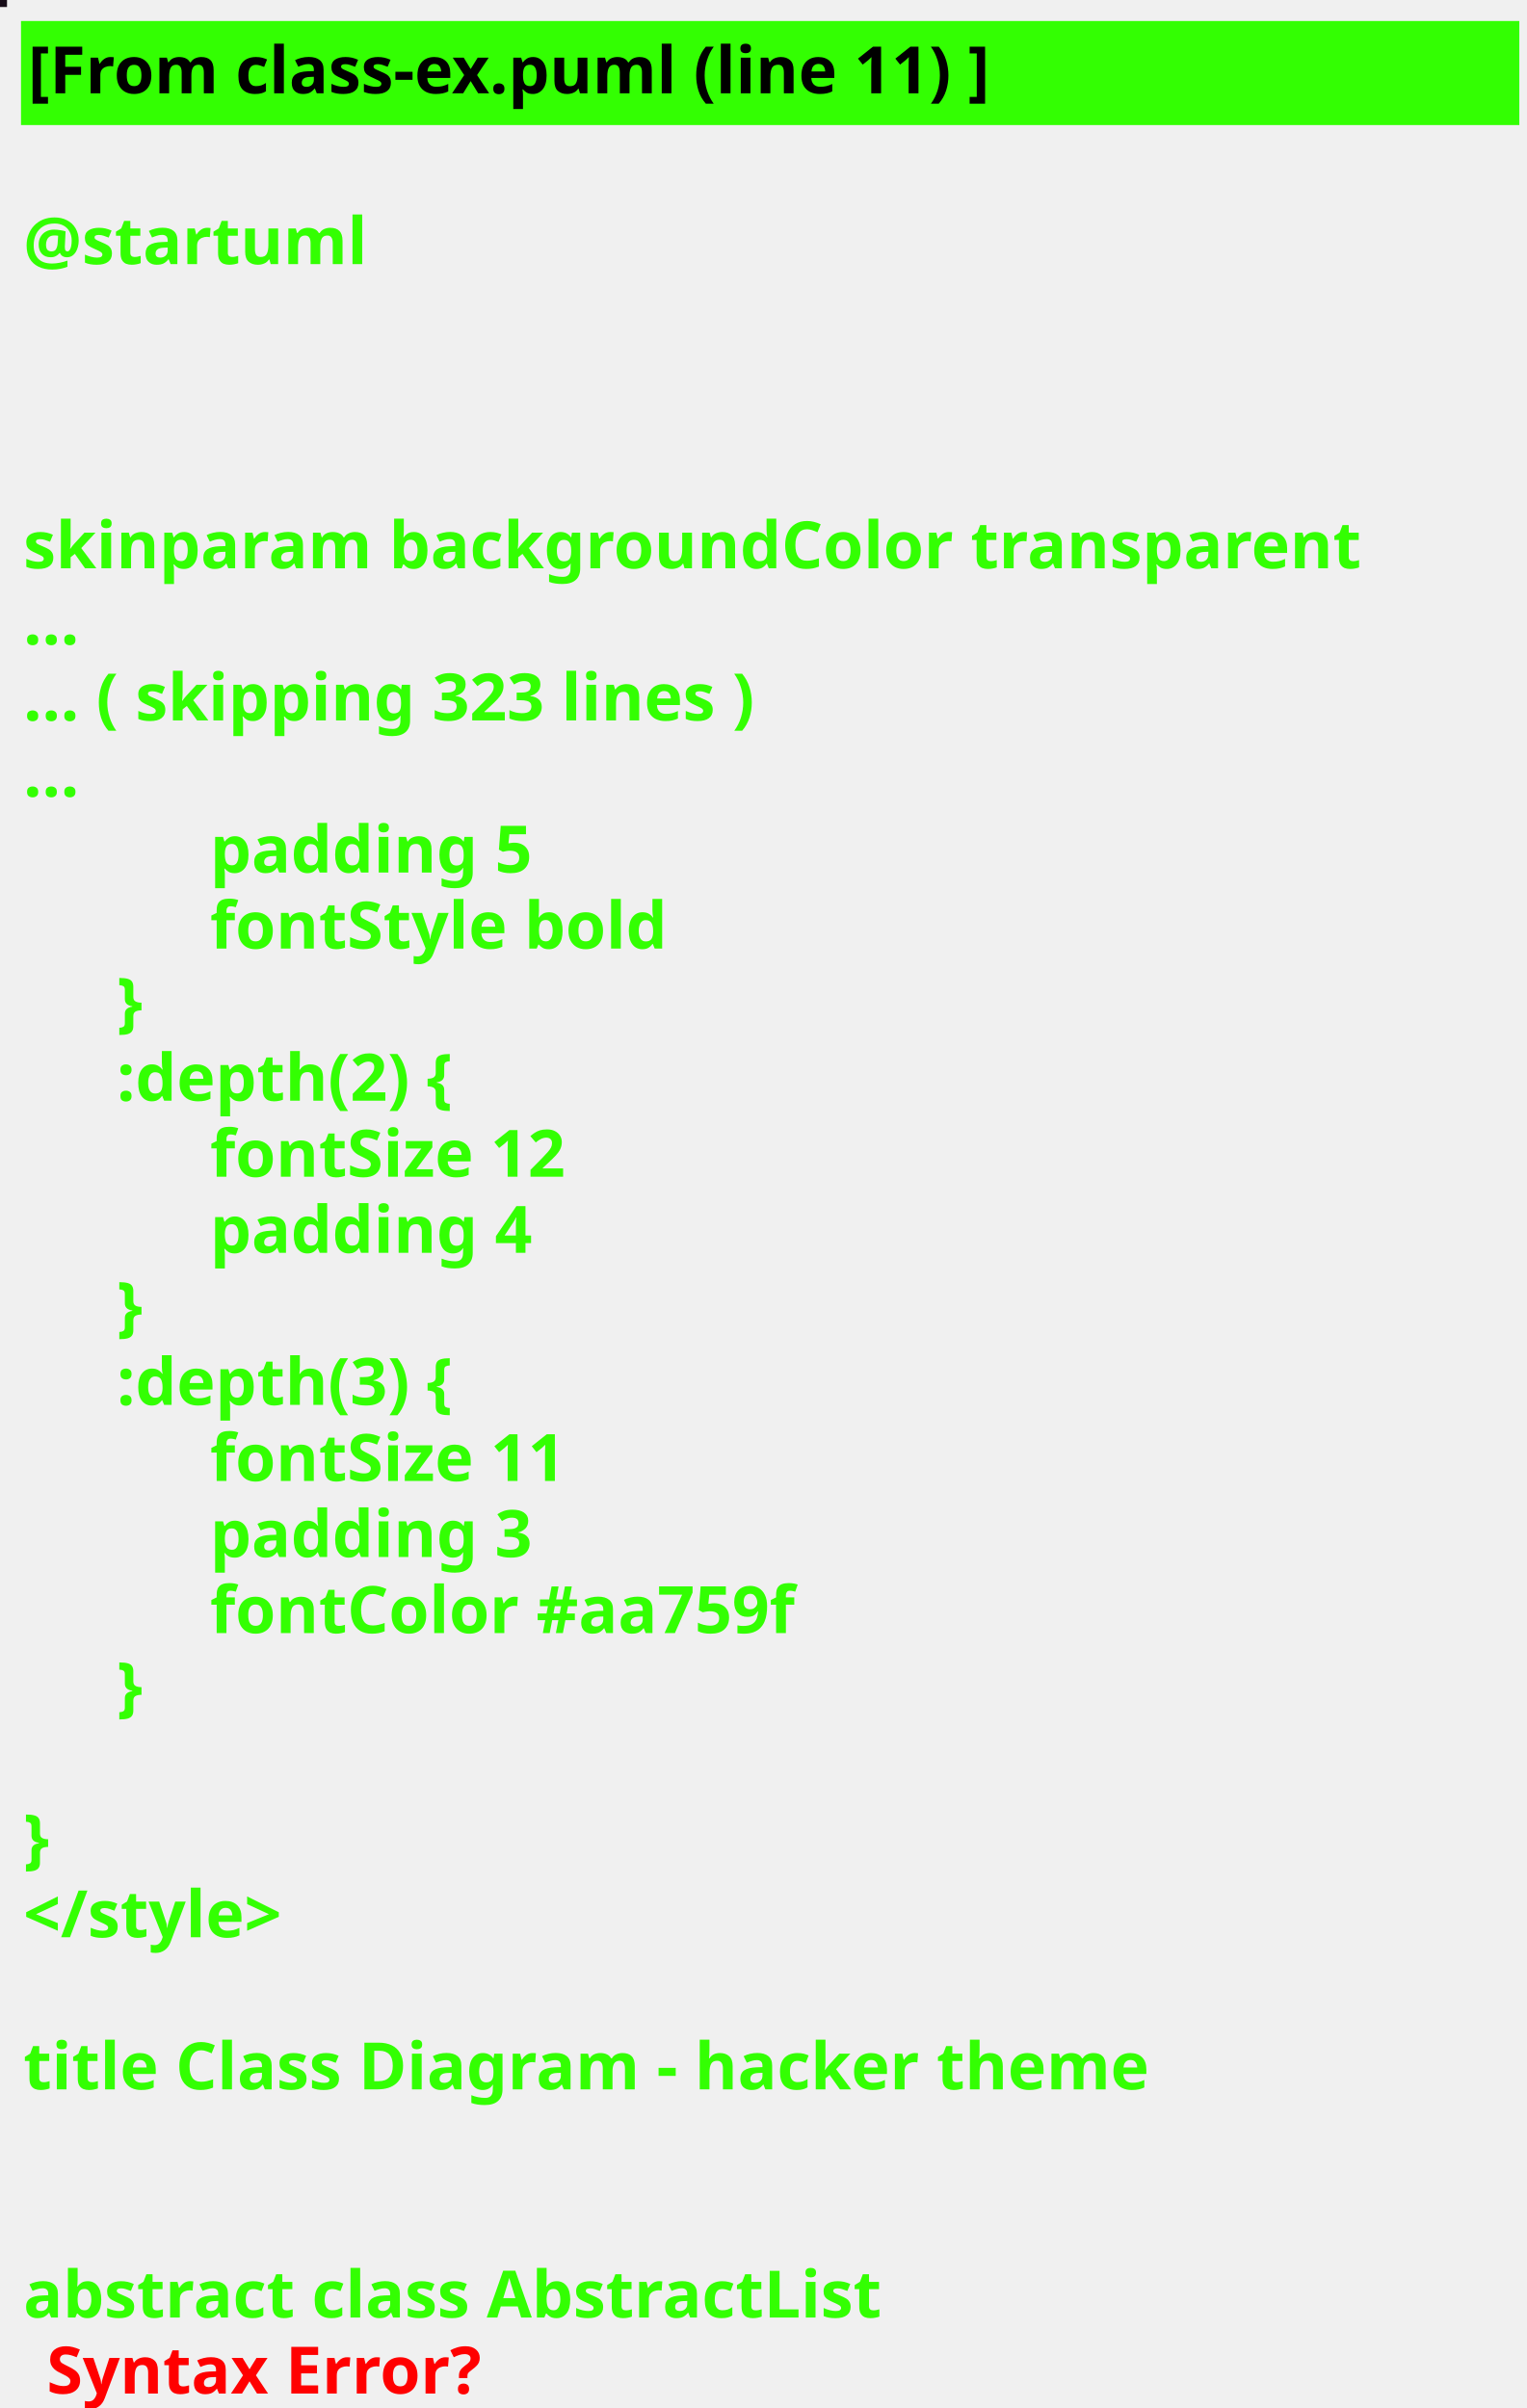
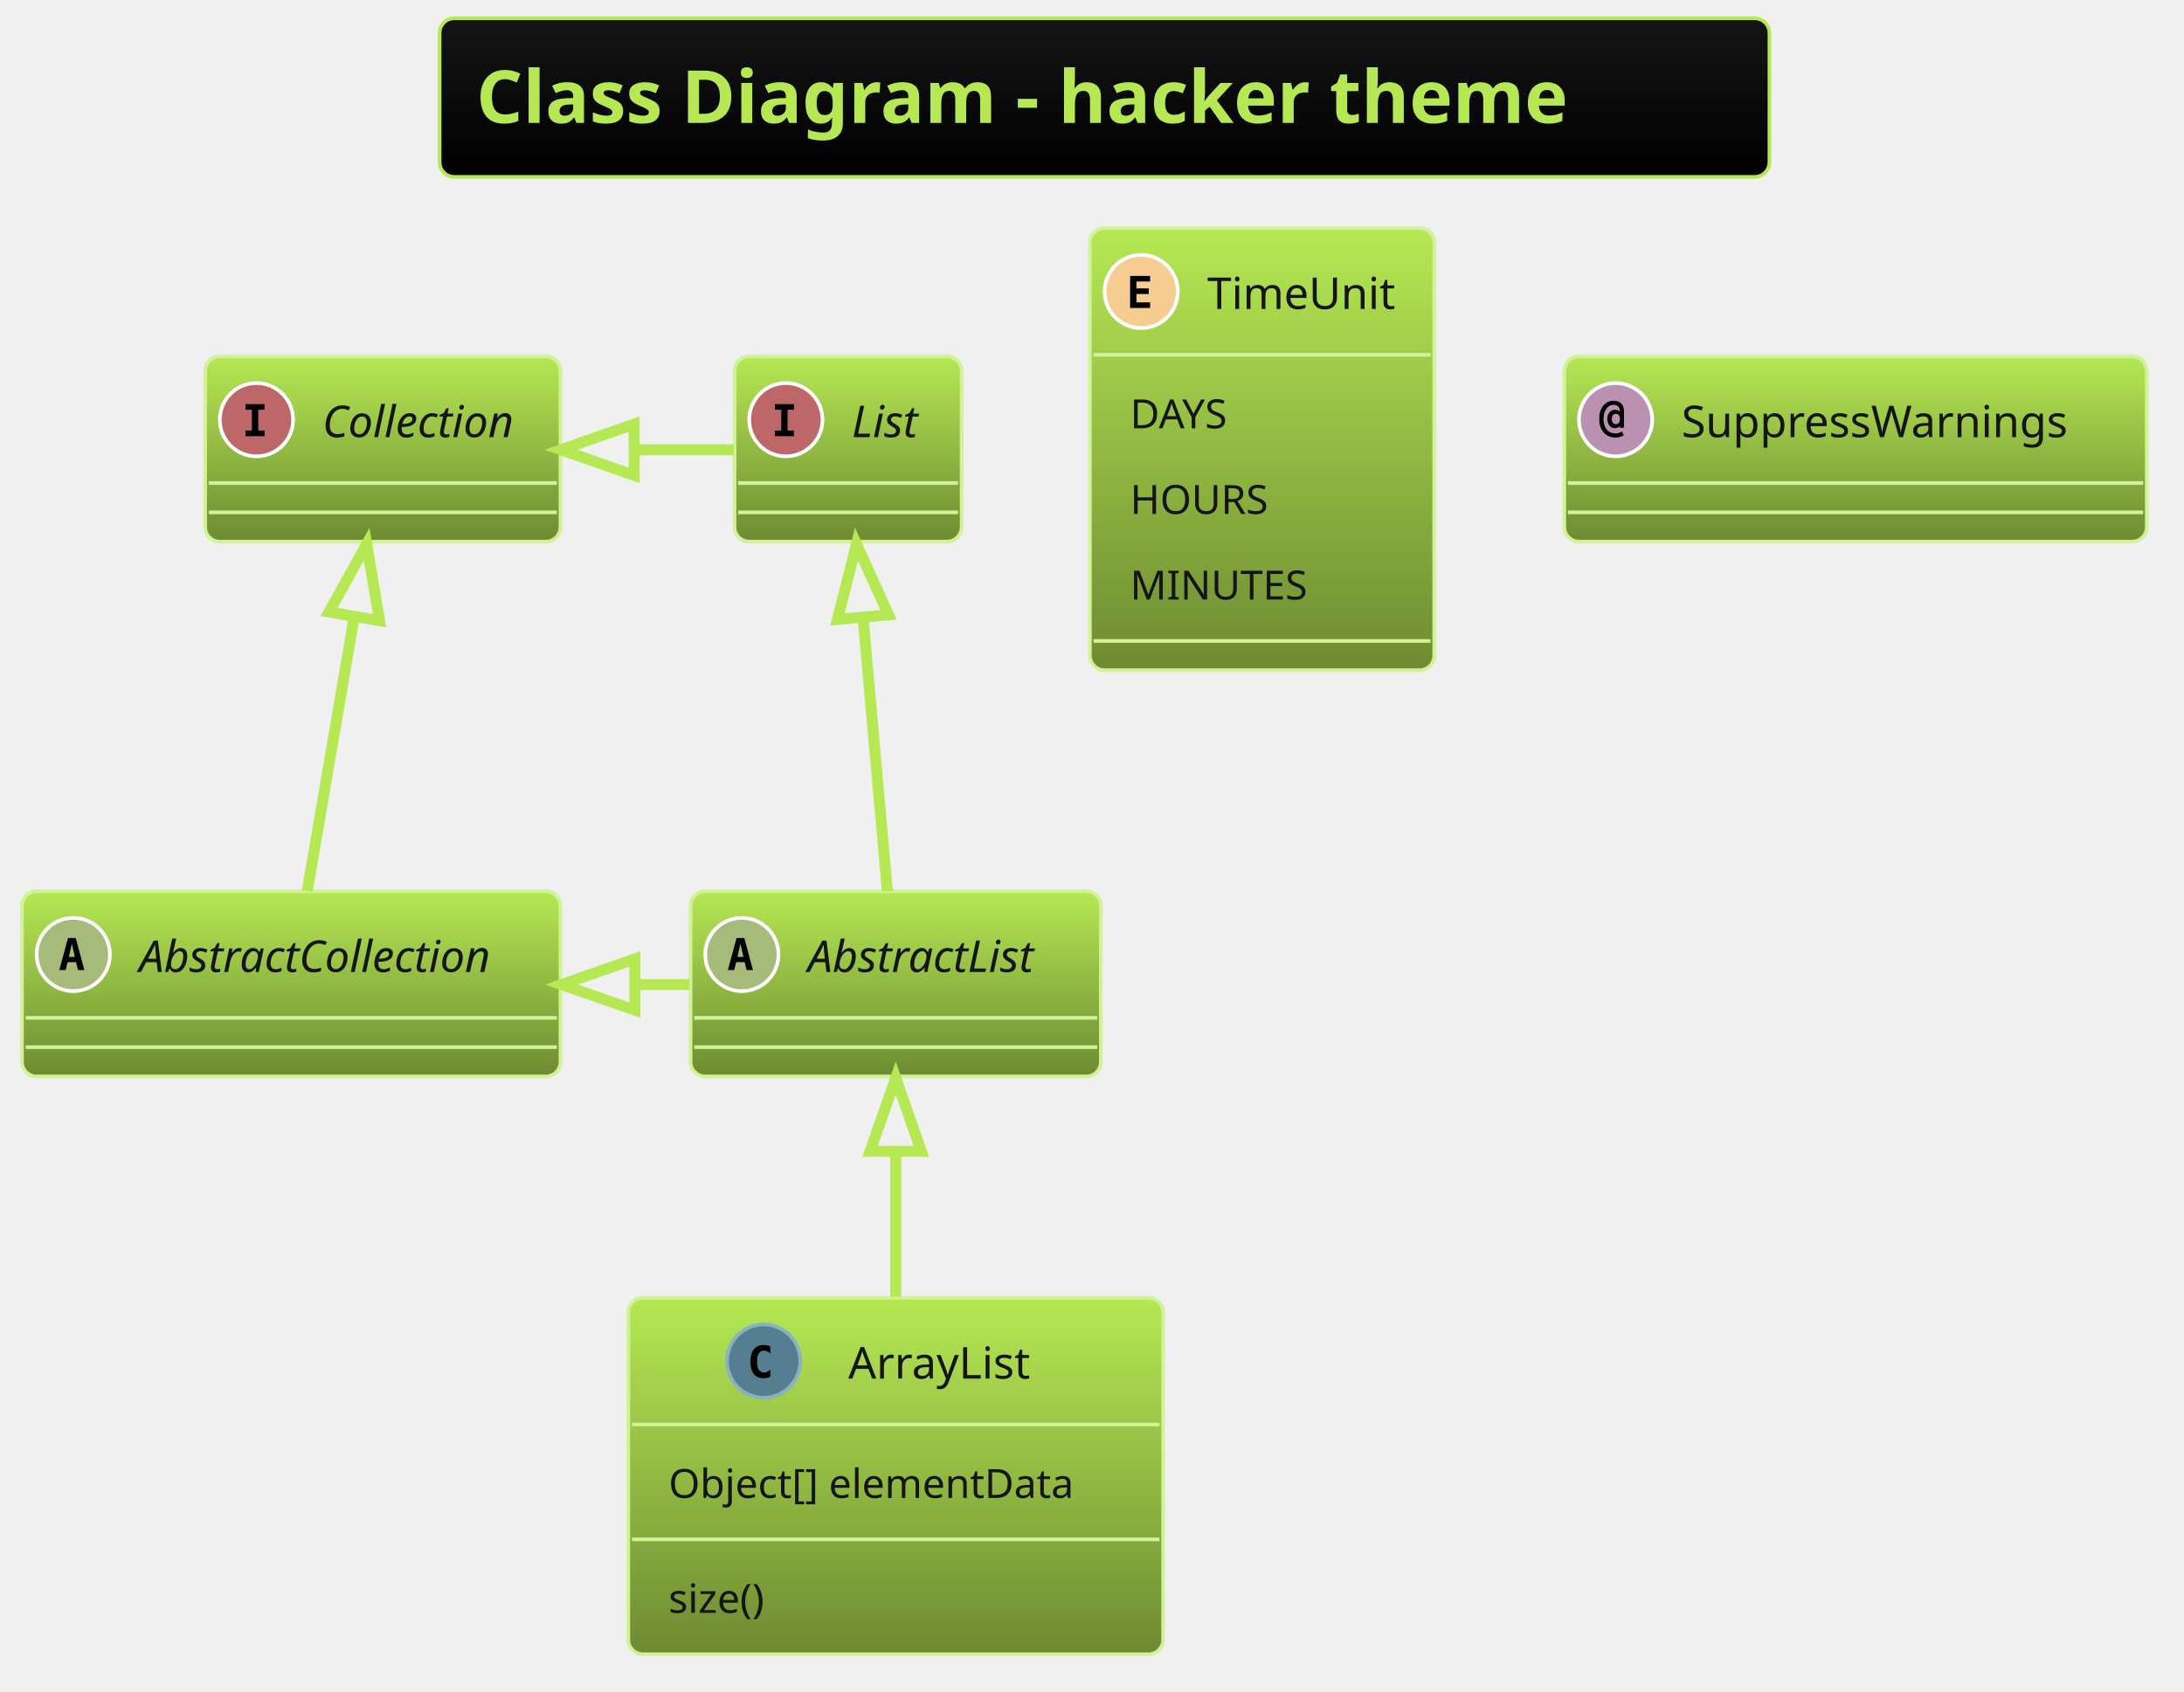
- <svg xmlns="http://www.w3.org/2000/svg" contentScriptType="application/ecmascript" contentStyleType="text/css" height="516px" preserveAspectRatio="none" style="width:327px;height:516px;background:#000000;" version="1.1" viewBox="0 0 327 516" width="327px" zoomAndPan="magnify">
-   <defs />
+ <svg xmlns="http://www.w3.org/2000/svg" contentScriptType="application/ecmascript" contentStyleType="text/css" height="481.25px" preserveAspectRatio="none" style="width:621px;height:481px;" version="1.1" viewBox="0 0 621 481" width="621.875px" zoomAndPan="magnify">
+   <defs>
+     <linearGradient id="g1t11v0x8la2jq0" x1="50%" x2="50%" y1="0%" y2="100%">
+       <stop offset="0%" stop-color="#151515" />
+       <stop offset="100%" stop-color="#000000" />
+     </linearGradient>
+     <linearGradient id="g1t11v0x8la2jq1" x1="50%" x2="50%" y1="0%" y2="100%">
+       <stop offset="0%" stop-color="#B5E853" />
+       <stop offset="100%" stop-color="#6D8B32" />
+     </linearGradient>
+   </defs>
  <g>
-     <rect fill="#170C18" height="1" style="stroke: #170C18; stroke-width: 1.0;" width="1" x="0" y="0" />
-     <rect fill="#33FF02" height="21.297" style="stroke: #33FF02; stroke-width: 1.0;" width="320" x="5" y="5" />
-     <text fill="#000000" font-family="sans-serif" font-size="14" font-weight="bold" lengthAdjust="spacingAndGlyphs" textLength="240" x="6" y="20">[From class-ex.puml (line 11) ]</text>
-     <text fill="#33FF02" font-family="sans-serif" font-size="14" font-weight="bold" lengthAdjust="spacingAndGlyphs" textLength="0" x="10" y="40.297" />
-     <text fill="#33FF02" font-family="sans-serif" font-size="14" font-weight="bold" lengthAdjust="spacingAndGlyphs" textLength="79" x="5" y="56.594">@startuml</text>
-     <text fill="#33FF02" font-family="sans-serif" font-size="14" font-weight="bold" lengthAdjust="spacingAndGlyphs" textLength="0" x="10" y="72.891" />
-     <text fill="#33FF02" font-family="sans-serif" font-size="14" font-weight="bold" lengthAdjust="spacingAndGlyphs" textLength="0" x="10" y="89.188" />
-     <text fill="#33FF02" font-family="sans-serif" font-size="14" font-weight="bold" lengthAdjust="spacingAndGlyphs" textLength="0" x="10" y="105.484" />
-     <text fill="#33FF02" font-family="sans-serif" font-size="14" font-weight="bold" lengthAdjust="spacingAndGlyphs" textLength="320" x="5" y="121.781">skinparam backgroundColor transparent</text>
-     <text fill="#33FF02" font-family="sans-serif" font-size="14" font-weight="bold" lengthAdjust="spacingAndGlyphs" textLength="15" x="5" y="138.078">...</text>
-     <text fill="#33FF02" font-family="sans-serif" font-size="14" font-weight="bold" lengthAdjust="spacingAndGlyphs" textLength="185" x="5" y="154.375">... ( skipping 323 lines )</text>
-     <text fill="#33FF02" font-family="sans-serif" font-size="14" font-weight="bold" lengthAdjust="spacingAndGlyphs" textLength="15" x="5" y="170.672">...</text>
-     <text fill="#33FF02" font-family="sans-serif" font-size="14" font-weight="bold" lengthAdjust="spacingAndGlyphs" textLength="78" x="45" y="186.969">padding 5</text>
-     <text fill="#33FF02" font-family="sans-serif" font-size="14" font-weight="bold" lengthAdjust="spacingAndGlyphs" textLength="110" x="45" y="203.266">fontStyle bold</text>
-     <text fill="#33FF02" font-family="sans-serif" font-size="14" font-weight="bold" lengthAdjust="spacingAndGlyphs" textLength="10" x="25" y="219.562">}</text>
-     <text fill="#33FF02" font-family="sans-serif" font-size="14" font-weight="bold" lengthAdjust="spacingAndGlyphs" textLength="89" x="25" y="235.859">:depth(2) {</text>
-     <text fill="#33FF02" font-family="sans-serif" font-size="14" font-weight="bold" lengthAdjust="spacingAndGlyphs" textLength="90" x="45" y="252.156">fontSize 12</text>
-     <text fill="#33FF02" font-family="sans-serif" font-size="14" font-weight="bold" lengthAdjust="spacingAndGlyphs" textLength="78" x="45" y="268.453">padding 4</text>
-     <text fill="#33FF02" font-family="sans-serif" font-size="14" font-weight="bold" lengthAdjust="spacingAndGlyphs" textLength="10" x="25" y="284.75">}</text>
-     <text fill="#33FF02" font-family="sans-serif" font-size="14" font-weight="bold" lengthAdjust="spacingAndGlyphs" textLength="89" x="25" y="301.047">:depth(3) {</text>
-     <text fill="#33FF02" font-family="sans-serif" font-size="14" font-weight="bold" lengthAdjust="spacingAndGlyphs" textLength="90" x="45" y="317.344">fontSize 11</text>
-     <text fill="#33FF02" font-family="sans-serif" font-size="14" font-weight="bold" lengthAdjust="spacingAndGlyphs" textLength="78" x="45" y="333.641">padding 3</text>
-     <text fill="#33FF02" font-family="sans-serif" font-size="14" font-weight="bold" lengthAdjust="spacingAndGlyphs" textLength="145" x="45" y="349.938">fontColor #aa759f</text>
-     <text fill="#33FF02" font-family="sans-serif" font-size="14" font-weight="bold" lengthAdjust="spacingAndGlyphs" textLength="10" x="25" y="366.234">}</text>
-     <text fill="#33FF02" font-family="sans-serif" font-size="14" font-weight="bold" lengthAdjust="spacingAndGlyphs" textLength="0" x="10" y="382.531" />
-     <text fill="#33FF02" font-family="sans-serif" font-size="14" font-weight="bold" lengthAdjust="spacingAndGlyphs" textLength="10" x="5" y="398.828">}</text>
-     <text fill="#33FF02" font-family="sans-serif" font-size="14" font-weight="bold" lengthAdjust="spacingAndGlyphs" textLength="67" x="5" y="415.125">&lt;/style&gt;</text>
-     <text fill="#33FF02" font-family="sans-serif" font-size="14" font-weight="bold" lengthAdjust="spacingAndGlyphs" textLength="0" x="10" y="431.422" />
-     <text fill="#33FF02" font-family="sans-serif" font-size="14" font-weight="bold" lengthAdjust="spacingAndGlyphs" textLength="271" x="5" y="447.719">title Class Diagram - hacker theme</text>
-     <text fill="#33FF02" font-family="sans-serif" font-size="14" font-weight="bold" lengthAdjust="spacingAndGlyphs" textLength="0" x="10" y="464.016" />
-     <text fill="#33FF02" font-family="sans-serif" font-size="14" font-weight="bold" lengthAdjust="spacingAndGlyphs" textLength="0" x="10" y="480.312" />
-     <text fill="#33FF02" font-family="sans-serif" font-size="14" font-weight="bold" lengthAdjust="spacingAndGlyphs" textLength="210" x="5" y="496.609">abstract class AbstractList</text>
-     <text fill="#FF0000" font-family="sans-serif" font-size="14" font-weight="bold" lengthAdjust="spacingAndGlyphs" textLength="106" x="10" y="512.906">Syntax Error?</text>
+     <rect fill="url(#g1t11v0x8la2jq0)" height="45.085" rx="4.167" ry="4.167" style="stroke: #B5E853; stroke-width: 1.042;" width="378.125" x="125" y="5.208" />
+     <text fill="#B5E853" font-family="&quot;Verdana&quot;" font-size="20.833" font-weight="bold" lengthAdjust="spacingAndGlyphs" textLength="357.292" x="135.417" y="34.963">Class Diagram - hacker theme</text>
+     <rect fill="url(#g1t11v0x8la2jq1)" height="52.692" id="AbstractList" rx="4.167" ry="4.167" style="stroke: #D3F198; stroke-width: 1.042;" width="116.667" x="196.354" y="253.418" />
+     <ellipse cx="210.938" cy="271.43" fill="#A6BA7A" rx="10.417" ry="10.417" style="stroke: #FFFFFF; stroke-width: 1.042;" />
+     <path d="M210.531,268.387 L209.684,272.114 L211.393,272.114 L210.531,268.387 Z M209.44,266.743 L211.637,266.743 L214.095,275.858 L212.288,275.858 L211.735,273.611 L209.326,273.611 L208.773,275.858 L206.966,275.858 L209.44,266.743 Z " />
+     <text fill="#151515" font-family="Verdana" font-size="12.5" font-style="italic" lengthAdjust="spacingAndGlyphs" textLength="75" x="229.688" y="276.402">AbstractList</text>
+     <line style="stroke: #D3F198; stroke-width: 1.042;" x1="197.396" x2="311.979" y1="289.443" y2="289.443" />
+     <line style="stroke: #D3F198; stroke-width: 1.042;" x1="197.396" x2="311.979" y1="297.776" y2="297.776" />
+     <rect fill="url(#g1t11v0x8la2jq1)" height="52.692" id="AbstractCollection" rx="4.167" ry="4.167" style="stroke: #D3F198; stroke-width: 1.042;" width="153.125" x="6.25" y="253.418" />
+     <ellipse cx="20.833" cy="271.43" fill="#A6BA7A" rx="10.417" ry="10.417" style="stroke: #FFFFFF; stroke-width: 1.042;" />
+     <path d="M20.426,268.387 L19.58,272.114 L21.289,272.114 L20.426,268.387 Z M19.336,266.743 L21.533,266.743 L23.991,275.858 L22.184,275.858 L21.631,273.611 L19.222,273.611 L18.669,275.858 L16.862,275.858 L19.336,266.743 Z " />
+     <text fill="#151515" font-family="Verdana" font-size="12.5" font-style="italic" lengthAdjust="spacingAndGlyphs" textLength="111.458" x="39.583" y="276.402">AbstractCollection</text>
+     <line style="stroke: #D3F198; stroke-width: 1.042;" x1="7.292" x2="158.333" y1="289.443" y2="289.443" />
+     <line style="stroke: #D3F198; stroke-width: 1.042;" x1="7.292" x2="158.333" y1="297.776" y2="297.776" />
+     <rect fill="url(#g1t11v0x8la2jq1)" height="52.692" id="List" rx="4.167" ry="4.167" style="stroke: #D3F198; stroke-width: 1.042;" width="64.583" x="208.854" y="101.335" />
+     <ellipse cx="223.438" cy="119.347" fill="#BD6768" rx="10.417" ry="10.417" style="stroke: #FFFFFF; stroke-width: 1.042;" />
+     <path d="M220.329,116.515 L220.329,114.92 L225.749,114.92 L225.749,116.515 L223.942,116.515 L223.942,122.44 L225.749,122.44 L225.749,124.035 L220.329,124.035 L220.329,122.44 L222.135,122.44 L222.135,116.515 L220.329,116.515 Z " />
+     <text fill="#151515" font-family="Verdana" font-size="12.5" font-style="italic" lengthAdjust="spacingAndGlyphs" textLength="22.917" x="242.188" y="124.318">List</text>
+     <line style="stroke: #D3F198; stroke-width: 1.042;" x1="209.896" x2="272.396" y1="137.36" y2="137.36" />
+     <line style="stroke: #D3F198; stroke-width: 1.042;" x1="209.896" x2="272.396" y1="145.693" y2="145.693" />
+     <rect fill="url(#g1t11v0x8la2jq1)" height="52.692" id="Collection" rx="4.167" ry="4.167" style="stroke: #D3F198; stroke-width: 1.042;" width="101.042" x="58.333" y="101.335" />
+     <ellipse cx="72.917" cy="119.347" fill="#BD6768" rx="10.417" ry="10.417" style="stroke: #FFFFFF; stroke-width: 1.042;" />
+     <path d="M69.808,116.515 L69.808,114.92 L75.228,114.92 L75.228,116.515 L73.421,116.515 L73.421,122.44 L75.228,122.44 L75.228,124.035 L69.808,124.035 L69.808,122.44 L71.615,122.44 L71.615,116.515 L69.808,116.515 Z " />
+     <text fill="#151515" font-family="Verdana" font-size="12.5" font-style="italic" lengthAdjust="spacingAndGlyphs" textLength="59.375" x="91.667" y="124.318">Collection</text>
+     <line style="stroke: #D3F198; stroke-width: 1.042;" x1="59.375" x2="158.333" y1="137.36" y2="137.36" />
+     <line style="stroke: #D3F198; stroke-width: 1.042;" x1="59.375" x2="158.333" y1="145.693" y2="145.693" />
+     <rect fill="url(#g1t11v0x8la2jq1)" height="101.376" id="ArrayList" rx="4.167" ry="4.167" style="stroke: #D3F198; stroke-width: 1.042;" width="152.083" x="178.646" y="369.043" />
+     <ellipse cx="217.135" cy="387.055" fill="#557F91" rx="10.417" ry="10.417" style="stroke: #88B2C4; stroke-width: 1.042;" />
+     <path d="M219.04,391.483 Q218.617,391.694 218.144,391.808 Q217.673,391.922 217.168,391.922 Q215.312,391.922 214.336,390.718 Q213.376,389.497 213.376,387.202 Q213.376,384.891 214.336,383.686 Q215.312,382.466 217.168,382.466 Q217.673,382.466 218.144,382.579 Q218.633,382.677 219.04,382.905 L219.04,384.907 Q218.584,384.484 218.144,384.288 Q217.705,384.077 217.249,384.077 Q216.256,384.077 215.752,384.875 Q215.247,385.656 215.247,387.202 Q215.247,388.732 215.752,389.513 Q216.256,390.294 217.249,390.294 Q217.705,390.294 218.144,390.099 Q218.584,389.904 219.04,389.481 L219.04,391.483 Z " />
+     <text fill="#151515" font-family="Verdana" font-size="12.5" lengthAdjust="spacingAndGlyphs" textLength="57.292" x="241.198" y="392.027">ArrayList</text>
+     <line style="stroke: #D3F198; stroke-width: 1.042;" x1="179.688" x2="329.688" y1="405.068" y2="405.068" />
+     <text fill="#151515" font-family="Verdana" font-size="11.458" lengthAdjust="spacingAndGlyphs" textLength="129.167" x="190.104" y="425.963">Object[] elementData</text>
+     <line style="stroke: #D3F198; stroke-width: 1.042;" x1="179.688" x2="329.688" y1="437.744" y2="437.744" />
+     <text fill="#151515" font-family="Verdana" font-size="11.458" lengthAdjust="spacingAndGlyphs" textLength="33.333" x="190.104" y="458.639">size()</text>
+     <rect fill="url(#g1t11v0x8la2jq1)" height="125.719" id="TimeUnit" rx="4.167" ry="4.167" style="stroke: #D3F198; stroke-width: 1.042;" width="97.917" x="309.896" y="64.876" />
+     <ellipse cx="324.479" cy="82.889" fill="#F6CC91" rx="10.417" ry="10.417" style="stroke: #FFFFFF; stroke-width: 1.042;" />
+     <path d="M327.018,87.576 L321.338,87.576 L321.338,78.462 L327.018,78.462 L327.018,80.057 L323.144,80.057 L323.144,82.01 L326.644,82.01 L326.644,83.605 L323.144,83.605 L323.144,85.981 L327.018,85.981 L327.018,87.576 Z " />
+     <text fill="#151515" font-family="Verdana" font-size="12.5" lengthAdjust="spacingAndGlyphs" textLength="56.25" x="343.229" y="87.86">TimeUnit</text>
+     <line style="stroke: #D3F198; stroke-width: 1.042;" x1="310.938" x2="406.771" y1="100.901" y2="100.901" />
+     <text fill="#151515" font-family="Verdana" font-size="11.458" lengthAdjust="spacingAndGlyphs" textLength="33.333" x="321.354" y="121.796">DAYS</text>
+     <text fill="#151515" font-family="Verdana" font-size="11.458" lengthAdjust="spacingAndGlyphs" textLength="42.708" x="321.354" y="146.138">HOURS</text>
+     <text fill="#151515" font-family="Verdana" font-size="11.458" lengthAdjust="spacingAndGlyphs" textLength="54.167" x="321.354" y="170.481">MINUTES</text>
+     <line style="stroke: #D3F198; stroke-width: 1.042;" x1="310.938" x2="406.771" y1="182.262" y2="182.262" />
+     <rect fill="url(#g1t11v0x8la2jq1)" height="52.692" id="SuppressWarnings" rx="4.167" ry="4.167" style="stroke: #D3F198; stroke-width: 1.042;" width="165.625" x="444.792" y="101.335" />
+     <ellipse cx="459.375" cy="119.347" fill="#BB91B2" rx="10.417" ry="10.417" style="stroke: #FFFFFF; stroke-width: 1.042;" />
+     <path d="M460.628,119.152 Q460.628,118.452 460.319,118.061 Q460.01,117.671 459.456,117.671 Q458.919,117.671 458.61,118.061 Q458.301,118.452 458.301,119.152 Q458.301,119.835 458.61,120.226 Q458.919,120.617 459.456,120.617 Q460.01,120.617 460.319,120.226 Q460.628,119.835 460.628,119.152 Z M461.768,121.642 L460.563,121.642 L460.563,121.154 Q460.335,121.463 460.01,121.626 Q459.7,121.772 459.261,121.772 Q458.268,121.772 457.65,121.056 Q457.031,120.324 457.031,119.152 Q457.031,117.964 457.634,117.248 Q458.252,116.531 459.261,116.531 Q459.7,116.531 460.026,116.678 Q460.352,116.824 460.563,117.117 L460.563,116.873 Q460.563,116.043 460.107,115.587 Q459.652,115.132 458.822,115.132 Q457.552,115.132 456.738,116.255 Q455.941,117.362 455.941,119.152 Q455.941,121.024 456.868,122.147 Q457.796,123.253 459.342,123.253 Q459.831,123.253 460.286,123.107 Q460.742,122.96 461.165,122.667 L461.719,123.742 Q461.231,124.084 460.644,124.246 Q460.059,124.425 459.408,124.425 Q457.259,124.425 455.99,122.993 Q454.72,121.577 454.72,119.152 Q454.72,116.792 455.859,115.376 Q457.015,113.96 458.887,113.96 Q460.221,113.96 460.986,114.757 Q461.768,115.555 461.768,116.954 L461.768,121.642 Z " />
+     <text fill="#151515" font-family="Verdana" font-size="12.5" lengthAdjust="spacingAndGlyphs" textLength="123.958" x="478.125" y="124.318">SuppressWarnings</text>
+     <line style="stroke: #D3F198; stroke-width: 1.042;" x1="445.833" x2="609.375" y1="137.36" y2="137.36" />
+     <line style="stroke: #D3F198; stroke-width: 1.042;" x1="445.833" x2="609.375" y1="145.693" y2="145.693" />
+     <path d="M245.397,175.64 C247.682,201.305 250.414,231.985 252.322,253.409 " fill="none" id="List&lt;-AbstractList" style="stroke: #B5E853; stroke-width: 3.125;" />
+     <polygon fill="none" points="238.12,176.134,243.536,154.737,252.646,174.841,238.12,176.134" style="stroke: #B5E853; stroke-width: 3.125;" />
+     <path d="M100.679,175.64 C96.284,201.305 91.031,231.985 87.362,253.409 " fill="none" id="Collection&lt;-AbstractCollection" style="stroke: #B5E853; stroke-width: 3.125;" />
+     <polygon fill="none" points="93.555,174.04,104.258,154.737,107.929,176.502,93.555,174.04" style="stroke: #B5E853; stroke-width: 3.125;" />
+     <path d="M180.602,127.897 C189.939,127.897 199.277,127.897 208.614,127.897 " fill="none" id="Collection&lt;-List" style="stroke: #B5E853; stroke-width: 3.125;" />
+     <polygon fill="none" points="180.33,135.189,159.497,127.897,180.33,120.605,180.33,135.189" style="stroke: #B5E853; stroke-width: 3.125;" />
+     <path d="M180.711,279.981 C185.826,279.981 190.94,279.981 196.054,279.981 " fill="none" id="AbstractCollection&lt;-AbstractList" style="stroke: #B5E853; stroke-width: 3.125;" />
+     <polygon fill="none" points="180.52,287.272,159.686,279.981,180.52,272.689,180.52,287.272" style="stroke: #B5E853; stroke-width: 3.125;" />
+     <path d="M254.688,327.431 C254.688,340.746 254.688,355.274 254.688,368.775 " fill="none" id="AbstractList&lt;-ArrayList" style="stroke: #B5E853; stroke-width: 3.125;" />
+     <polygon fill="none" points="247.396,327.397,254.688,306.564,261.979,327.397,247.396,327.397" style="stroke: #B5E853; stroke-width: 3.125;" />
  </g>
</svg>
